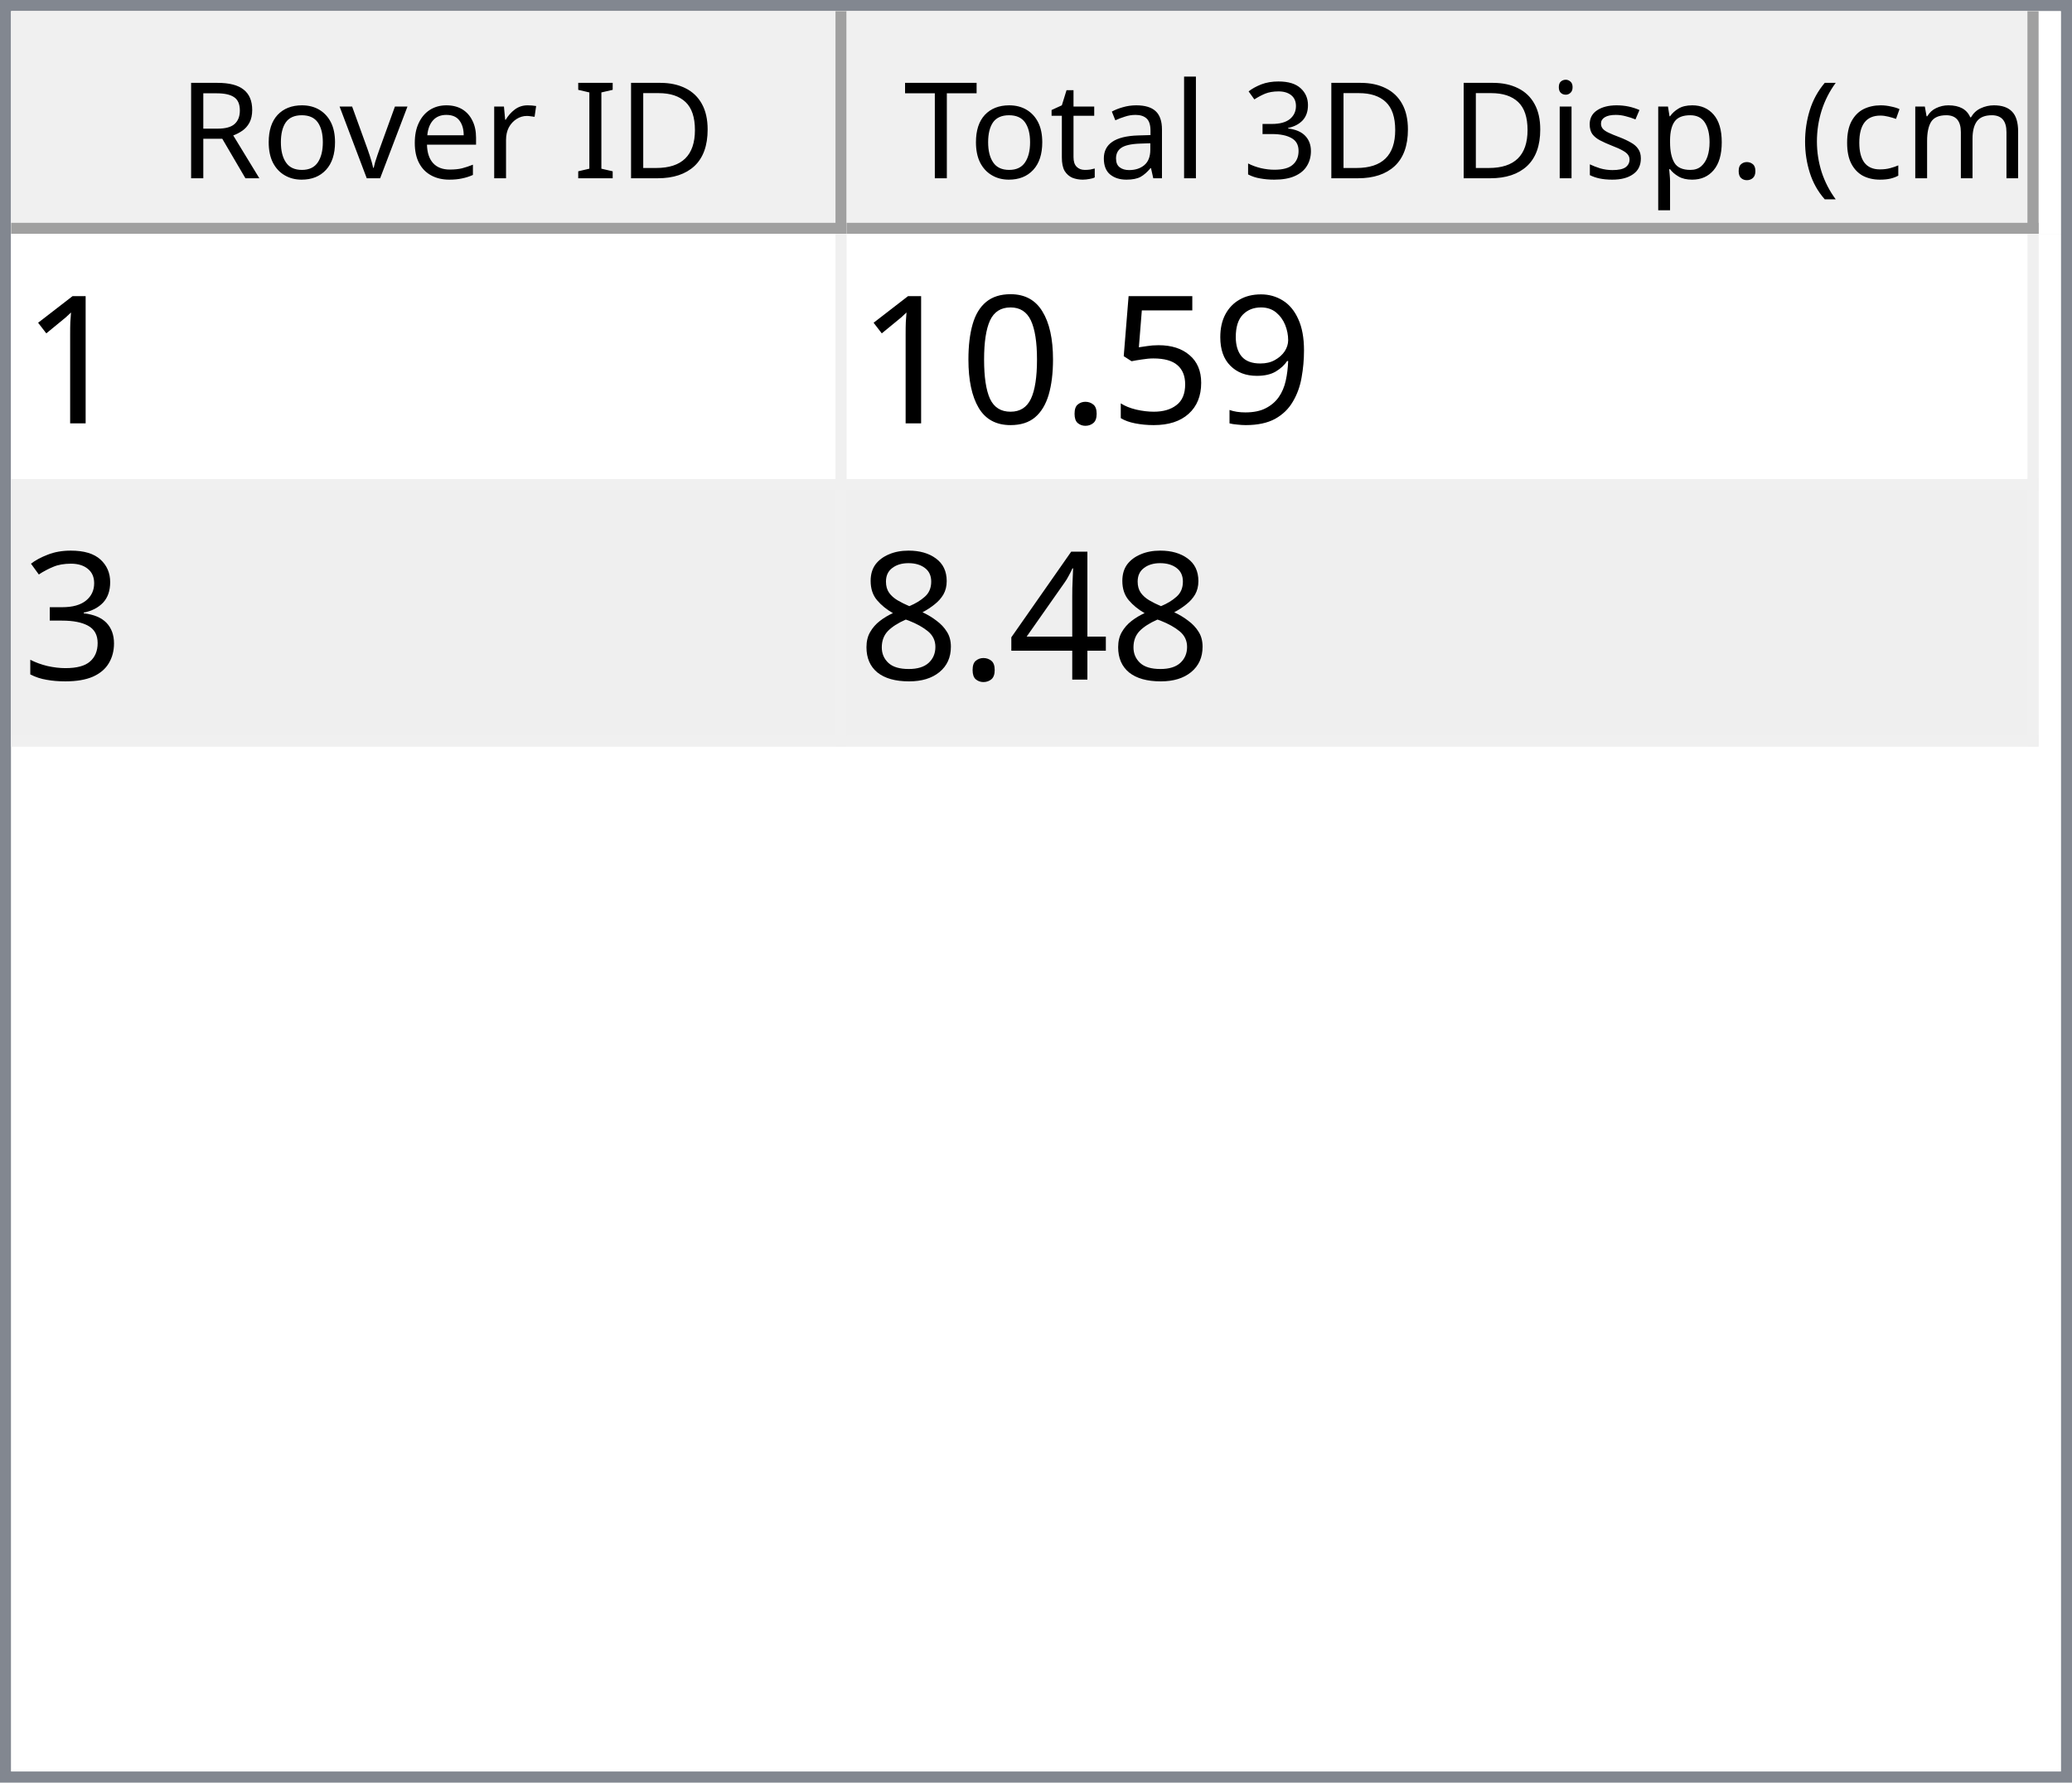
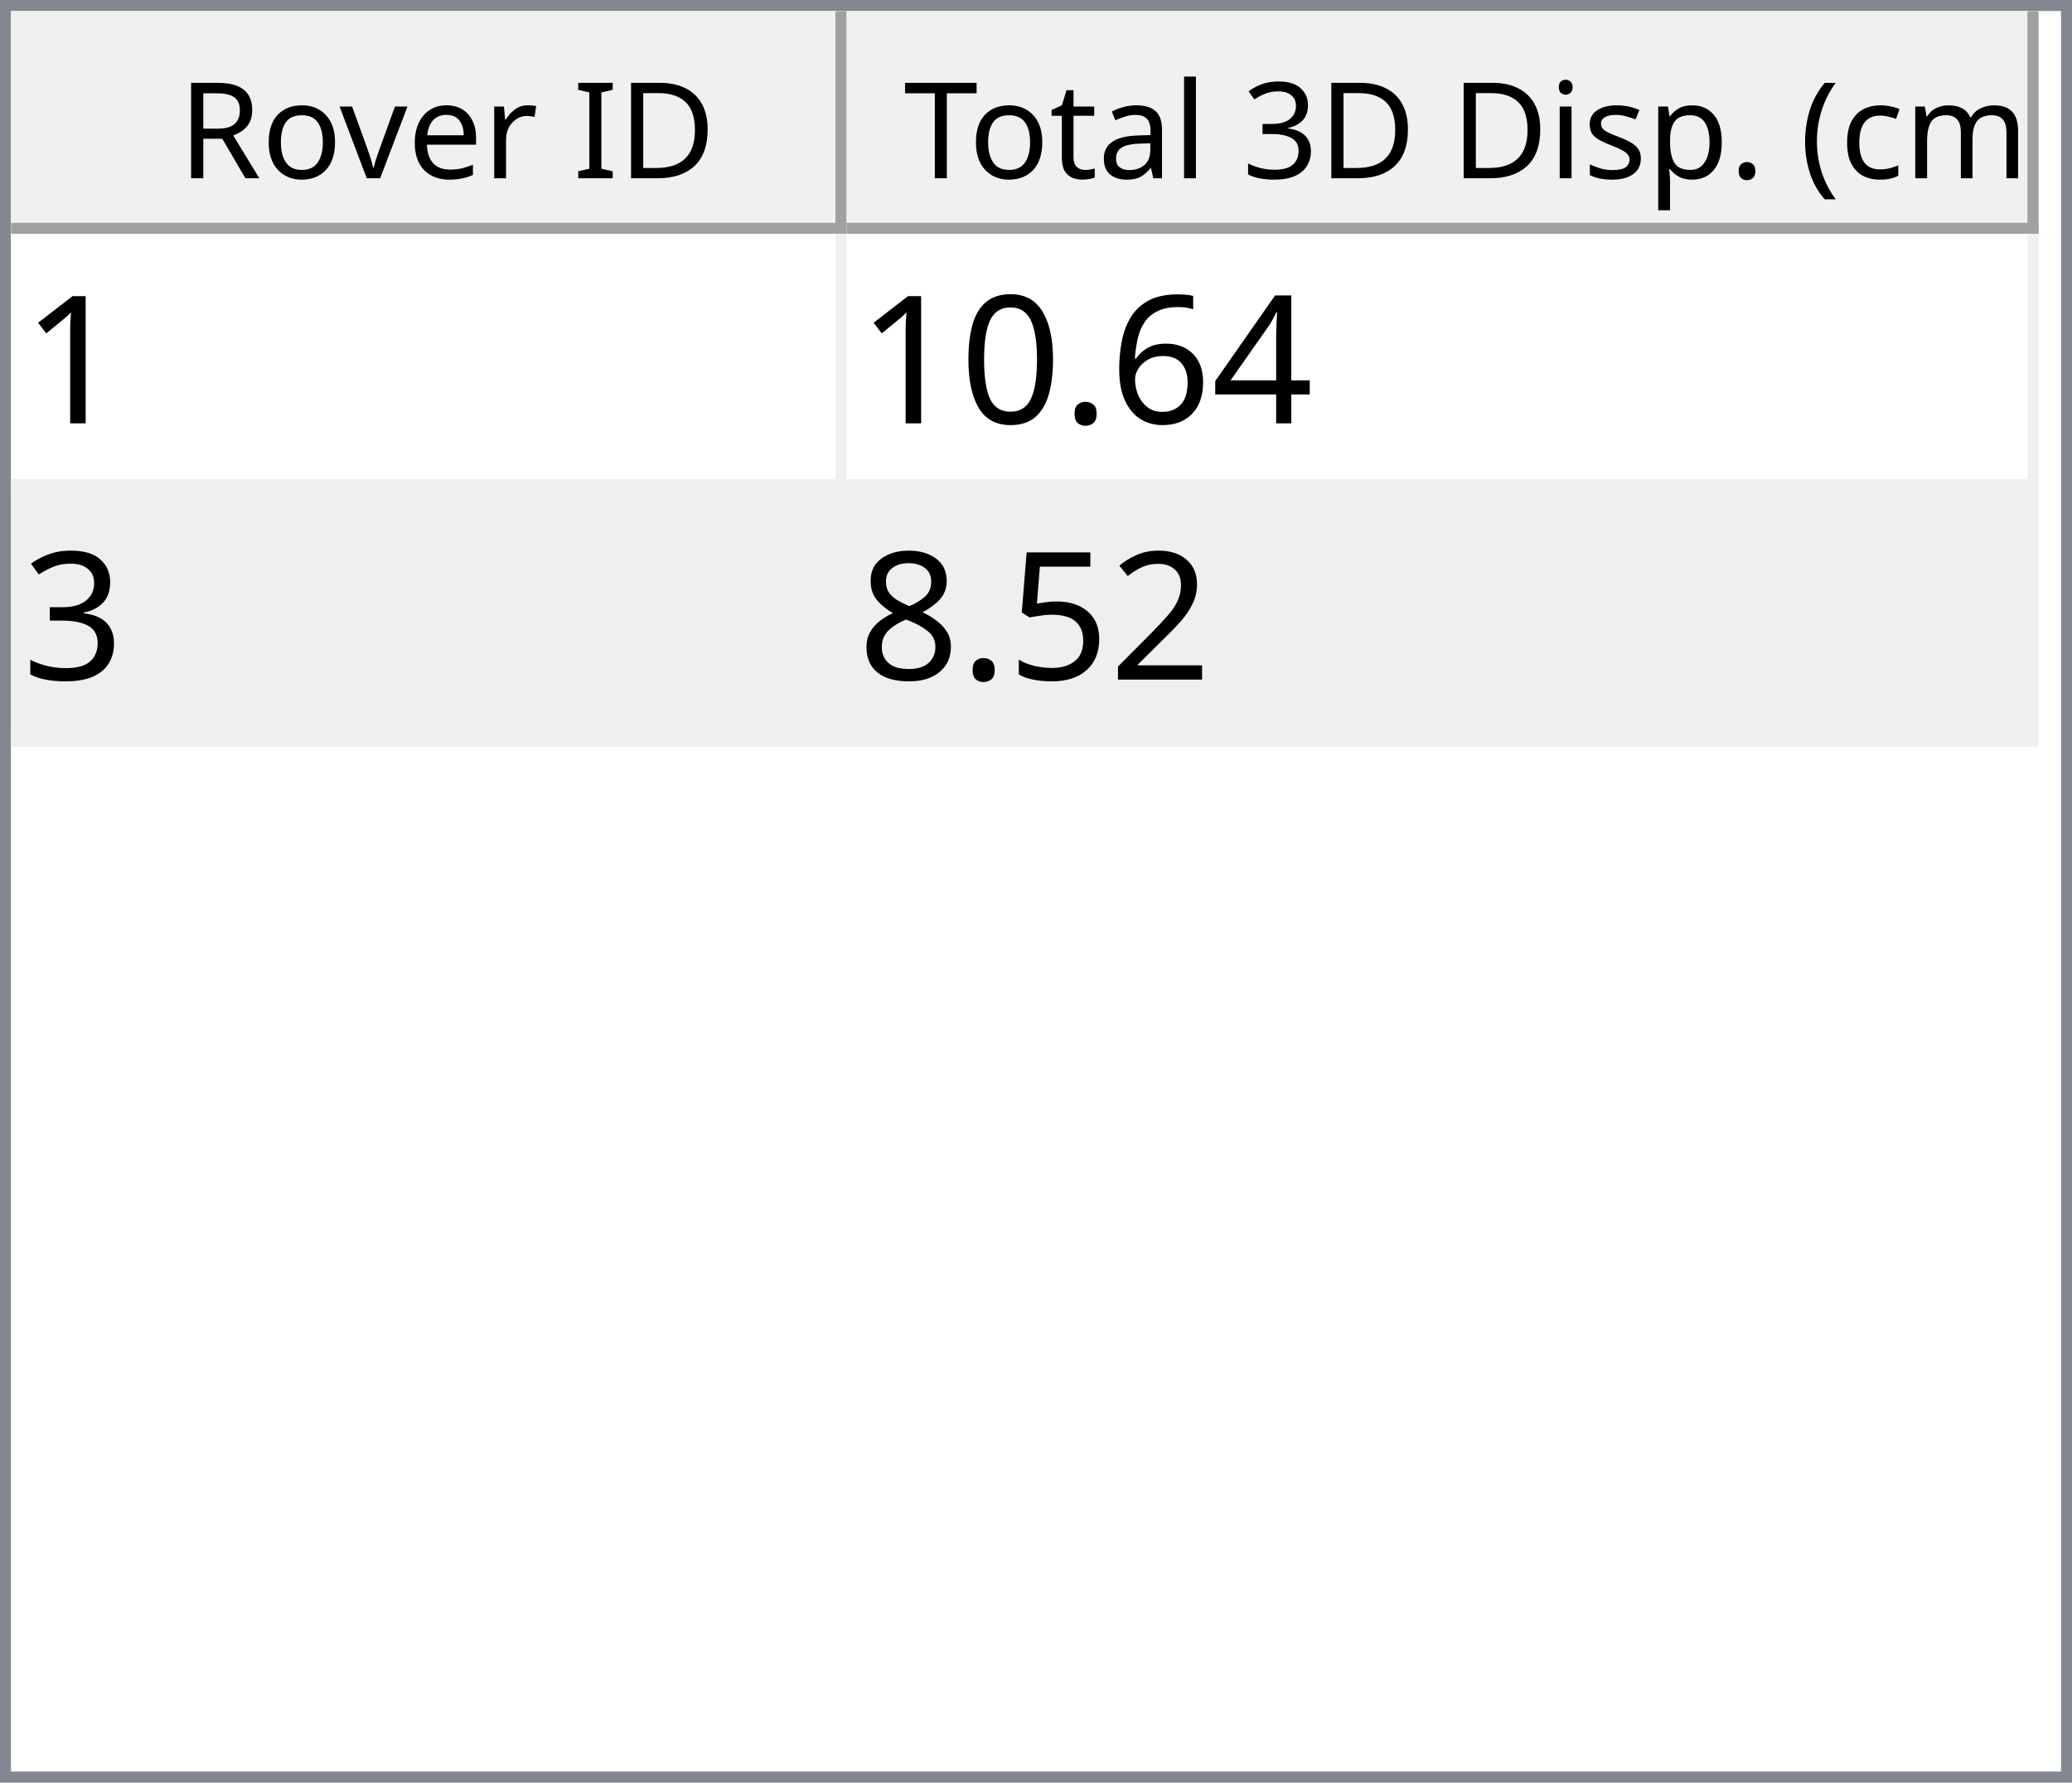
<svg xmlns="http://www.w3.org/2000/svg" style="fill-opacity:1; color-rendering:auto; color-interpolation:auto; text-rendering:auto; stroke:black; stroke-linecap:square; stroke-miterlimit:10; shape-rendering:auto; stroke-opacity:1; fill:black; stroke-dasharray:none; font-weight:normal; stroke-width:1; font-family:'Dialog'; font-style:normal; stroke-linejoin:miter; font-size:12px; stroke-dashoffset:0; image-rendering:auto;" width="186" height="160">
  <defs id="genericDefs" />
  <g>
    <defs id="defs1">
      <clipPath clipPathUnits="userSpaceOnUse" id="clipPath1">
        <path d="M0 0 L186 0 L186 160 L0 160 L0 0 Z" />
      </clipPath>
      <clipPath clipPathUnits="userSpaceOnUse" id="clipPath2">
        <path d="M0 0 L0 160 L186 160 L186 0 Z" />
      </clipPath>
      <clipPath clipPathUnits="userSpaceOnUse" id="clipPath3">
        <path d="M0 0 L0 20 L184 20 L184 0 Z" />
      </clipPath>
      <clipPath clipPathUnits="userSpaceOnUse" id="clipPath4">
        <path d="M0 0 L0 20 L75 20 L75 0 Z" />
      </clipPath>
      <clipPath clipPathUnits="userSpaceOnUse" id="clipPath5">
        <path d="M1 1 L1 19 L74 19 L74 1 Z" />
      </clipPath>
      <clipPath clipPathUnits="userSpaceOnUse" id="clipPath6">
        <path d="M0 0 L0 18 L73 18 L73 0 Z" />
      </clipPath>
      <clipPath clipPathUnits="userSpaceOnUse" id="clipPath7">
        <path d="M-0.5 -0.5 L-0.5 19.5 L74.5 19.5 L74.5 -0.5 Z" />
      </clipPath>
      <clipPath clipPathUnits="userSpaceOnUse" id="clipPath8">
        <path d="M0 0 L0 20 L107 20 L107 0 Z" />
      </clipPath>
      <clipPath clipPathUnits="userSpaceOnUse" id="clipPath9">
        <path d="M1 1 L1 19 L106 19 L106 1 Z" />
      </clipPath>
      <clipPath clipPathUnits="userSpaceOnUse" id="clipPath10">
        <path d="M0 0 L0 18 L105 18 L105 0 Z" />
      </clipPath>
      <clipPath clipPathUnits="userSpaceOnUse" id="clipPath11">
        <path d="M-0.5 -0.5 L-0.5 19.5 L106.5 19.5 L106.5 -0.5 Z" />
      </clipPath>
      <clipPath clipPathUnits="userSpaceOnUse" id="clipPath12">
        <path d="M0 0 L0 138 L184 138 L184 0 Z" />
      </clipPath>
      <clipPath clipPathUnits="userSpaceOnUse" id="clipPath13">
        <path d="M0 0 L0 46 L182 46 L182 0 Z" />
      </clipPath>
      <clipPath clipPathUnits="userSpaceOnUse" id="clipPath14">
        <path d="M-0.5 -0.5 L-0.5 45.5 L181.5 45.5 L181.5 -0.5 Z" />
      </clipPath>
      <clipPath clipPathUnits="userSpaceOnUse" id="clipPath15">
        <path d="M0 0 L0 22 L74 22 L74 0 Z" />
      </clipPath>
      <clipPath clipPathUnits="userSpaceOnUse" id="clipPath16">
        <path d="M0 0 L0 22 L106 22 L106 0 Z" />
      </clipPath>
      <font horiz-adv-x="64.551" id="font1">
        <font-face ascent="107.91" descent="25.098" units-per-em="100" style="font-style:normal; font-family:Segoe UI; font-weight:normal;" />
        <missing-glyph horiz-adv-x="64.551" d="M8.109 0 L8.109 68.266 L56.453 68.266 L56.453 0 L8.109 0 ZM15.328 7.234 L49.219 7.234 L49.219 61.031 L15.328 61.031 L15.328 7.234 Z" />
        <glyph unicode="D" horiz-adv-x="70.117" d="M9.188 0 L9.188 70.016 L28.516 70.016 Q65.531 70.016 65.531 35.891 Q65.531 19.672 55.25 9.836 Q44.969 0 27.734 0 L9.188 0 ZM17.391 62.594 L17.391 7.422 L27.828 7.422 Q41.609 7.422 49.273 14.797 Q56.938 22.172 56.938 35.688 Q56.938 62.594 28.328 62.594 L17.391 62.594 Z" />
        <glyph unicode="I" horiz-adv-x="26.611" d="M17.391 0 L9.188 0 L9.188 70.016 L17.391 70.016 L17.391 0 Z" />
        <glyph unicode=" " horiz-adv-x="27.393" d="" />
        <glyph unicode="r" horiz-adv-x="34.766" d="M34.188 41.891 Q32.078 43.5 28.125 43.5 Q23 43.5 19.555 38.672 Q16.109 33.844 16.109 25.484 L16.109 0 L8.109 0 L8.109 50 L16.109 50 L16.109 39.703 L16.312 39.703 Q18.016 44.969 21.531 47.922 Q25.047 50.875 29.391 50.875 Q32.516 50.875 34.188 50.203 L34.188 41.891 Z" />
        <glyph unicode="e" horiz-adv-x="52.295" d="M48.297 23 L12.984 23 Q13.188 14.656 17.484 10.109 Q21.781 5.562 29.297 5.562 Q37.75 5.562 44.828 11.141 L44.828 3.609 Q38.234 -1.172 27.391 -1.172 Q16.797 -1.172 10.742 5.641 Q4.688 12.453 4.688 24.812 Q4.688 36.469 11.305 43.82 Q17.922 51.172 27.734 51.172 Q37.547 51.172 42.922 44.828 Q48.297 38.484 48.297 27.203 L48.297 23 ZM40.094 29.781 Q40.047 36.719 36.75 40.578 Q33.453 44.438 27.594 44.438 Q21.922 44.438 17.969 40.383 Q14.016 36.328 13.094 29.781 L40.094 29.781 Z" />
        <glyph unicode="v" horiz-adv-x="47.9" d="M47.406 50 L27.484 0 L19.625 0 L0.688 50 L9.469 50 L22.172 13.672 Q23.578 9.672 23.922 6.688 L24.125 6.688 Q24.609 10.453 25.688 13.484 L38.969 50 L47.406 50 Z" />
        <glyph unicode="o" horiz-adv-x="58.594" d="M29 -1.172 Q17.922 -1.172 11.305 5.836 Q4.688 12.844 4.688 24.422 Q4.688 37.016 11.57 44.094 Q18.453 51.172 30.172 51.172 Q41.359 51.172 47.633 44.289 Q53.906 37.406 53.906 25.203 Q53.906 13.234 47.141 6.031 Q40.375 -1.172 29 -1.172 ZM29.594 44.438 Q21.875 44.438 17.383 39.188 Q12.891 33.938 12.891 24.703 Q12.891 15.828 17.43 10.695 Q21.969 5.562 29.594 5.562 Q37.359 5.562 41.531 10.594 Q45.703 15.625 45.703 24.906 Q45.703 34.281 41.531 39.359 Q37.359 44.438 29.594 44.438 Z" />
        <glyph unicode="R" horiz-adv-x="59.814" d="M59.375 0 L49.609 0 L37.891 19.625 Q36.281 22.359 34.766 24.289 Q33.25 26.219 31.664 27.438 Q30.078 28.656 28.25 29.219 Q26.422 29.781 24.125 29.781 L17.391 29.781 L17.391 0 L9.188 0 L9.188 70.016 L30.078 70.016 Q34.672 70.016 38.555 68.867 Q42.438 67.719 45.289 65.375 Q48.141 63.031 49.758 59.547 Q51.375 56.062 51.375 51.375 Q51.375 47.703 50.273 44.656 Q49.172 41.609 47.148 39.211 Q45.125 36.812 42.266 35.133 Q39.406 33.453 35.844 32.516 L35.844 32.328 Q37.594 31.547 38.891 30.547 Q40.188 29.547 41.359 28.18 Q42.531 26.812 43.68 25.078 Q44.828 23.344 46.234 21.047 L59.375 0 ZM17.391 62.594 L17.391 37.203 L28.516 37.203 Q31.594 37.203 34.203 38.133 Q36.812 39.062 38.719 40.797 Q40.625 42.531 41.703 45.047 Q42.781 47.562 42.781 50.688 Q42.781 56.297 39.141 59.445 Q35.5 62.594 28.609 62.594 L17.391 62.594 Z" />
        <glyph unicode=")" horiz-adv-x="30.176" d="M8.297 -15.922 L1.172 -15.922 Q16.406 2.344 16.406 26.812 Q16.406 51.469 1.078 70.016 L8.297 70.016 Q23.531 52.156 23.531 26.703 Q23.531 1.375 8.297 -15.922 Z" />
        <glyph unicode="m" horiz-adv-x="86.133" d="M79.109 0 L71.094 0 L71.094 28.719 Q71.094 37.016 68.531 40.727 Q65.969 44.438 59.906 44.438 Q54.781 44.438 51.195 39.75 Q47.609 35.062 47.609 28.516 L47.609 0 L39.594 0 L39.594 29.688 Q39.594 44.438 28.219 44.438 Q22.953 44.438 19.531 40.016 Q16.109 35.594 16.109 28.516 L16.109 0 L8.109 0 L8.109 50 L16.109 50 L16.109 42.094 L16.312 42.094 Q21.625 51.172 31.844 51.172 Q36.969 51.172 40.773 48.312 Q44.578 45.453 46 40.828 Q51.562 51.172 62.594 51.172 Q79.109 51.172 79.109 30.812 L79.109 0 Z" />
        <glyph unicode="c" horiz-adv-x="46.191" d="M42.188 2.297 Q36.422 -1.172 28.516 -1.172 Q17.828 -1.172 11.258 5.789 Q4.688 12.75 4.688 23.828 Q4.688 36.188 11.766 43.68 Q18.844 51.172 30.672 51.172 Q37.25 51.172 42.281 48.734 L42.281 40.531 Q36.719 44.438 30.375 44.438 Q22.703 44.438 17.797 38.945 Q12.891 33.453 12.891 24.516 Q12.891 15.719 17.508 10.641 Q22.125 5.562 29.891 5.562 Q36.422 5.562 42.188 9.906 L42.188 2.297 Z" />
        <glyph unicode="(" horiz-adv-x="30.176" d="M29.109 -15.922 L21.969 -15.922 Q6.844 1.375 6.844 26.703 Q6.844 52.156 21.969 70.016 L29.203 70.016 Q13.875 51.469 13.875 26.812 Q13.875 2.344 29.109 -15.922 Z" />
        <glyph unicode="." horiz-adv-x="21.68" d="M10.891 -1.078 Q8.641 -1.078 7.055 0.539 Q5.469 2.156 5.469 4.391 Q5.469 6.641 7.055 8.273 Q8.641 9.906 10.891 9.906 Q13.188 9.906 14.797 8.273 Q16.406 6.641 16.406 4.391 Q16.406 2.156 14.797 0.539 Q13.188 -1.078 10.891 -1.078 Z" />
        <glyph unicode="p" horiz-adv-x="58.789" d="M16.312 7.234 L16.109 7.234 L16.109 -23 L8.109 -23 L8.109 50 L16.109 50 L16.109 41.219 L16.312 41.219 Q22.219 51.172 33.594 51.172 Q43.266 51.172 48.688 44.461 Q54.109 37.75 54.109 26.469 Q54.109 13.922 48 6.375 Q41.891 -1.172 31.297 -1.172 Q21.578 -1.172 16.312 7.234 ZM16.109 27.391 L16.109 20.406 Q16.109 14.203 20.141 9.883 Q24.172 5.562 30.375 5.562 Q37.641 5.562 41.773 11.133 Q45.906 16.703 45.906 26.609 Q45.906 34.969 42.047 39.703 Q38.188 44.438 31.594 44.438 Q24.609 44.438 20.359 39.578 Q16.109 34.719 16.109 27.391 Z" />
        <glyph unicode="s" horiz-adv-x="42.432" d="M5.078 1.812 L5.078 10.406 Q11.625 5.562 19.484 5.562 Q30.031 5.562 30.031 12.594 Q30.031 14.594 29.125 15.992 Q28.219 17.391 26.68 18.461 Q25.141 19.531 23.07 20.383 Q21 21.234 18.609 22.172 Q15.281 23.484 12.766 24.828 Q10.25 26.172 8.57 27.859 Q6.891 29.547 6.031 31.695 Q5.172 33.844 5.172 36.719 Q5.172 40.234 6.789 42.945 Q8.406 45.656 11.086 47.484 Q13.766 49.312 17.211 50.242 Q20.656 51.172 24.312 51.172 Q30.812 51.172 35.938 48.922 L35.938 40.828 Q30.422 44.438 23.25 44.438 Q21 44.438 19.195 43.922 Q17.391 43.406 16.094 42.477 Q14.797 41.547 14.086 40.258 Q13.375 38.969 13.375 37.406 Q13.375 35.453 14.086 34.133 Q14.797 32.812 16.164 31.789 Q17.531 30.766 19.484 29.938 Q21.438 29.109 23.922 28.125 Q27.25 26.859 29.883 25.516 Q32.516 24.172 34.375 22.484 Q36.234 20.797 37.234 18.602 Q38.234 16.406 38.234 13.375 Q38.234 9.672 36.602 6.938 Q34.969 4.203 32.234 2.398 Q29.5 0.594 25.93 -0.289 Q22.359 -1.172 18.453 -1.172 Q10.75 -1.172 5.078 1.812 Z" />
        <glyph unicode="i" horiz-adv-x="24.219" d="M12.203 62.703 Q10.062 62.703 8.547 64.164 Q7.031 65.625 7.031 67.875 Q7.031 70.125 8.547 71.609 Q10.062 73.094 12.203 73.094 Q14.406 73.094 15.945 71.609 Q17.484 70.125 17.484 67.875 Q17.484 65.719 15.945 64.211 Q14.406 62.703 12.203 62.703 ZM16.109 0 L8.109 0 L8.109 50 L16.109 50 L16.109 0 Z" />
        <glyph unicode="3" horiz-adv-x="53.906" d="M46.531 19.828 Q46.531 15.094 44.75 11.211 Q42.969 7.328 39.719 4.57 Q36.469 1.812 31.93 0.297 Q27.391 -1.219 21.922 -1.219 Q11.922 -1.219 6 2.594 L6 11.188 Q13.094 5.609 22.219 5.609 Q25.875 5.609 28.828 6.539 Q31.781 7.469 33.906 9.227 Q36.031 10.984 37.18 13.477 Q38.328 15.969 38.328 19.094 Q38.328 32.812 18.797 32.812 L12.984 32.812 L12.984 39.594 L18.5 39.594 Q35.797 39.594 35.797 52.484 Q35.797 64.406 22.609 64.406 Q15.188 64.406 8.688 59.422 L8.688 67.188 Q15.375 71.188 24.609 71.188 Q29 71.188 32.57 69.969 Q36.141 68.75 38.68 66.555 Q41.219 64.359 42.609 61.281 Q44 58.203 44 54.5 Q44 40.672 30.031 36.719 L30.031 36.531 Q33.594 36.141 36.625 34.797 Q39.656 33.453 41.852 31.305 Q44.047 29.156 45.289 26.25 Q46.531 23.344 46.531 19.828 Z" />
        <glyph unicode="l" horiz-adv-x="24.219" d="M16.109 0 L8.109 0 L8.109 74.031 L16.109 74.031 L16.109 0 Z" />
        <glyph unicode="a" horiz-adv-x="50.879" d="M43.891 0 L35.891 0 L35.891 7.812 L35.688 7.812 Q30.469 -1.172 20.312 -1.172 Q12.844 -1.172 8.617 2.781 Q4.391 6.734 4.391 13.281 Q4.391 27.297 20.906 29.594 L35.891 31.688 Q35.891 44.438 25.594 44.438 Q16.547 44.438 9.281 38.281 L9.281 46.484 Q16.656 51.172 26.266 51.172 Q43.891 51.172 43.891 32.516 L43.891 0 ZM35.891 25.297 L23.828 23.641 Q18.266 22.859 15.43 20.875 Q12.594 18.891 12.594 13.875 Q12.594 10.203 15.211 7.883 Q17.828 5.562 22.172 5.562 Q28.125 5.562 32.008 9.742 Q35.891 13.922 35.891 20.312 L35.891 25.297 Z" />
        <glyph unicode="t" horiz-adv-x="33.887" d="M31.297 0.484 Q28.469 -1.078 23.828 -1.078 Q10.688 -1.078 10.688 13.578 L10.688 43.172 L2.094 43.172 L2.094 50 L10.688 50 L10.688 62.203 L18.703 64.797 L18.703 50 L31.297 50 L31.297 43.172 L18.703 43.172 L18.703 14.984 Q18.703 9.969 20.414 7.82 Q22.125 5.672 26.078 5.672 Q29.109 5.672 31.297 7.328 L31.297 0.484 Z" />
        <glyph unicode="T" horiz-adv-x="52.393" d="M50.594 62.594 L30.375 62.594 L30.375 0 L22.172 0 L22.172 62.594 L2 62.594 L2 70.016 L50.594 70.016 L50.594 62.594 Z" />
      </font>
      <font horiz-adv-x="75.0" id="font2">
        <font-face ascent="100.537" descent="21.973" units-per-em="100" style="font-style:normal; font-family:sans-serif; font-weight:normal;" />
        <missing-glyph horiz-adv-x="75.0" d="M12.5 0 L12.5 62.5 L62.5 62.5 L62.5 0 L12.5 0 ZM14.062 1.562 L60.938 1.562 L60.938 60.938 L14.062 60.938 L14.062 1.562 Z" />
        <glyph unicode="1" horiz-adv-x="55.615" d="M37.25 0 L28.469 0 L28.469 56 Q25.297 52.984 20.141 49.953 Q14.984 46.922 10.891 45.406 L10.891 53.906 Q18.266 57.375 23.781 62.305 Q29.297 67.234 31.594 71.875 L37.25 71.875 L37.25 0 Z" />
-         <glyph unicode="9" horiz-adv-x="55.615" d="M5.469 16.547 L13.922 17.328 Q14.984 11.375 18.016 8.688 Q21.047 6 25.781 6 Q29.828 6 32.883 7.859 Q35.938 9.719 37.891 12.82 Q39.844 15.922 41.164 21.195 Q42.484 26.469 42.484 31.938 Q42.484 32.516 42.438 33.688 Q39.797 29.5 35.234 26.883 Q30.672 24.266 25.344 24.266 Q16.453 24.266 10.305 30.711 Q4.156 37.156 4.156 47.703 Q4.156 58.594 10.578 65.234 Q17 71.875 26.656 71.875 Q33.641 71.875 39.43 68.117 Q45.219 64.359 48.219 57.398 Q51.219 50.438 51.219 37.25 Q51.219 23.531 48.242 15.406 Q45.266 7.281 39.383 3.031 Q33.5 -1.219 25.594 -1.219 Q17.188 -1.219 11.867 3.445 Q6.547 8.109 5.469 16.547 ZM41.453 48.141 Q41.453 55.719 37.43 60.156 Q33.406 64.594 27.734 64.594 Q21.875 64.594 17.531 59.812 Q13.188 55.031 13.188 47.406 Q13.188 40.578 17.312 36.305 Q21.438 32.031 27.484 32.031 Q33.594 32.031 37.523 36.305 Q41.453 40.578 41.453 48.141 Z" />
-         <glyph unicode="5" horiz-adv-x="55.615" d="M4.156 18.75 L13.375 19.531 Q14.406 12.797 18.141 9.398 Q21.875 6 27.156 6 Q33.5 6 37.891 10.789 Q42.281 15.578 42.281 23.484 Q42.281 31 38.062 35.352 Q33.844 39.703 27 39.703 Q22.75 39.703 19.336 37.773 Q15.922 35.844 13.969 32.766 L5.719 33.844 L12.641 70.609 L48.25 70.609 L48.25 62.203 L19.672 62.203 L15.828 42.969 Q22.266 47.469 29.344 47.469 Q38.719 47.469 45.164 40.969 Q51.609 34.469 51.609 24.266 Q51.609 14.547 45.953 7.469 Q39.062 -1.219 27.156 -1.219 Q17.391 -1.219 11.211 4.25 Q5.031 9.719 4.156 18.75 Z" />
+         <glyph unicode="4" horiz-adv-x="55.615" d="M32.328 0 L32.328 17.141 L1.266 17.141 L1.266 25.203 L33.938 71.578 L41.109 71.578 L41.109 25.203 L50.781 25.203 L50.781 17.141 L41.109 17.141 L41.109 0 L32.328 0 ZM32.328 25.203 L32.328 57.469 L9.906 25.203 L32.328 25.203 Z" />
+         <glyph unicode="6" horiz-adv-x="55.615" d="M49.75 54.047 L41.016 53.375 Q39.844 58.547 37.703 60.891 Q34.125 64.656 28.906 64.656 Q24.703 64.656 21.531 62.312 Q17.391 59.281 14.992 53.469 Q12.594 47.656 12.5 36.922 Q15.672 41.75 20.266 44.094 Q24.859 46.438 29.891 46.438 Q38.672 46.438 44.852 39.969 Q51.031 33.5 51.031 23.25 Q51.031 16.5 48.125 10.719 Q45.219 4.938 40.141 1.859 Q35.062 -1.219 28.609 -1.219 Q17.625 -1.219 10.695 6.859 Q3.766 14.938 3.766 33.5 Q3.766 54.25 11.422 63.672 Q18.109 71.875 29.438 71.875 Q37.891 71.875 43.289 67.141 Q48.688 62.406 49.75 54.047 ZM13.875 23.188 Q13.875 18.656 15.797 14.508 Q17.719 10.359 21.188 8.18 Q24.656 6 28.469 6 Q34.031 6 38.039 10.492 Q42.047 14.984 42.047 22.703 Q42.047 30.125 38.086 34.398 Q34.125 38.672 28.125 38.672 Q22.172 38.672 18.023 34.398 Q13.875 30.125 13.875 23.188 Z" />
        <glyph unicode="." horiz-adv-x="27.783" d="M9.078 0 L9.078 10.016 L19.094 10.016 L19.094 0 L9.078 0 Z" />
        <glyph unicode="0" horiz-adv-x="55.615" d="M4.156 35.297 Q4.156 48 6.766 55.742 Q9.375 63.484 14.523 67.68 Q19.672 71.875 27.484 71.875 Q33.25 71.875 37.594 69.555 Q41.938 67.234 44.773 62.867 Q47.609 58.5 49.219 52.227 Q50.828 45.953 50.828 35.297 Q50.828 22.703 48.242 14.969 Q45.656 7.234 40.508 3.008 Q35.359 -1.219 27.484 -1.219 Q17.141 -1.219 11.234 6.203 Q4.156 15.141 4.156 35.297 ZM13.188 35.297 Q13.188 17.672 17.312 11.836 Q21.438 6 27.484 6 Q33.547 6 37.672 11.859 Q41.797 17.719 41.797 35.297 Q41.797 52.984 37.672 58.789 Q33.547 64.594 27.391 64.594 Q21.344 64.594 17.719 59.469 Q13.188 52.938 13.188 35.297 Z" />
        <glyph unicode="3" horiz-adv-x="55.615" d="M4.203 18.891 L12.984 20.062 Q14.5 12.594 18.141 9.297 Q21.781 6 27 6 Q33.203 6 37.477 10.297 Q41.75 14.594 41.75 20.953 Q41.75 27 37.797 30.93 Q33.844 34.859 27.734 34.859 Q25.25 34.859 21.531 33.891 L22.516 41.609 Q23.391 41.5 23.922 41.5 Q29.547 41.5 34.039 44.43 Q38.531 47.359 38.531 53.469 Q38.531 58.297 35.258 61.477 Q31.984 64.656 26.812 64.656 Q21.688 64.656 18.266 61.43 Q14.844 58.203 13.875 51.766 L5.078 53.328 Q6.688 62.156 12.398 67.016 Q18.109 71.875 26.609 71.875 Q32.469 71.875 37.398 69.359 Q42.328 66.844 44.945 62.5 Q47.562 58.156 47.562 53.266 Q47.562 48.641 45.07 44.828 Q42.578 41.016 37.703 38.766 Q44.047 37.312 47.562 32.695 Q51.078 28.078 51.078 21.141 Q51.078 11.766 44.242 5.25 Q37.406 -1.266 26.953 -1.266 Q17.531 -1.266 11.305 4.352 Q5.078 9.969 4.203 18.891 Z" />
-         <glyph unicode="4" horiz-adv-x="55.615" d="M32.328 0 L32.328 17.141 L1.266 17.141 L1.266 25.203 L33.938 71.578 L41.109 71.578 L41.109 25.203 L50.781 25.203 L50.781 17.141 L41.109 17.141 L41.109 0 L32.328 0 ZM32.328 25.203 L32.328 57.469 L9.906 25.203 L32.328 25.203 Z" />
+         <glyph unicode="2" horiz-adv-x="55.615" d="M50.344 8.453 L50.344 0 L3.031 0 Q2.938 3.172 4.047 6.109 Q5.859 10.938 9.836 15.625 Q13.812 20.312 21.344 26.469 Q33.016 36.031 37.117 41.625 Q41.219 47.219 41.219 52.203 Q41.219 57.422 37.477 61.008 Q33.734 64.594 27.734 64.594 Q21.391 64.594 17.578 60.789 Q13.766 56.984 13.719 50.25 L4.688 51.172 Q5.609 61.281 11.664 66.578 Q17.719 71.875 27.938 71.875 Q38.234 71.875 44.242 66.164 Q50.25 60.453 50.25 52 Q50.25 47.703 48.492 43.555 Q46.734 39.406 42.656 34.812 Q38.578 30.219 29.109 22.219 Q21.188 15.578 18.945 13.211 Q16.703 10.844 15.234 8.453 L50.344 8.453 Z" />
+         <glyph unicode="5" horiz-adv-x="55.615" d="M4.156 18.75 L13.375 19.531 Q14.406 12.797 18.141 9.398 Q21.875 6 27.156 6 Q33.5 6 37.891 10.789 Q42.281 15.578 42.281 23.484 Q42.281 31 38.062 35.352 Q33.844 39.703 27 39.703 Q22.75 39.703 19.336 37.773 Q15.922 35.844 13.969 32.766 L5.719 33.844 L12.641 70.609 L48.25 70.609 L48.25 62.203 L19.672 62.203 L15.828 42.969 Q22.266 47.469 29.344 47.469 Q38.719 47.469 45.164 40.969 Q51.609 34.469 51.609 24.266 Q51.609 14.547 45.953 7.469 Q39.062 -1.219 27.156 -1.219 Q17.391 -1.219 11.211 4.25 Q5.031 9.719 4.156 18.75 Z" />
        <glyph unicode="8" horiz-adv-x="55.615" d="M17.672 38.812 Q12.203 40.828 9.57 44.539 Q6.938 48.25 6.938 53.422 Q6.938 61.234 12.555 66.555 Q18.172 71.875 27.484 71.875 Q36.859 71.875 42.578 66.43 Q48.297 60.984 48.297 53.172 Q48.297 48.188 45.68 44.508 Q43.062 40.828 37.75 38.812 Q44.344 36.672 47.781 31.883 Q51.219 27.094 51.219 20.453 Q51.219 11.281 44.727 5.031 Q38.234 -1.219 27.641 -1.219 Q17.047 -1.219 10.547 5.055 Q4.047 11.328 4.047 20.703 Q4.047 27.688 7.594 32.398 Q11.141 37.109 17.672 38.812 ZM15.922 53.719 Q15.922 48.641 19.195 45.414 Q22.469 42.188 27.688 42.188 Q32.766 42.188 36.016 45.383 Q39.266 48.578 39.266 53.219 Q39.266 58.062 35.914 61.359 Q32.562 64.656 27.594 64.656 Q22.562 64.656 19.242 61.43 Q15.922 58.203 15.922 53.719 ZM13.094 20.656 Q13.094 16.891 14.875 13.375 Q16.656 9.859 20.172 7.93 Q23.688 6 27.734 6 Q34.031 6 38.133 10.055 Q42.234 14.109 42.234 20.359 Q42.234 26.703 38.016 30.859 Q33.797 35.016 27.438 35.016 Q21.234 35.016 17.164 30.914 Q13.094 26.812 13.094 20.656 Z" />
      </font>
    </defs>
    <g style="fill:white; stroke:white;">
      <rect x="0" y="0" width="186" style="clip-path:url(#clipPath1); stroke:none;" height="160" />
    </g>
    <g style="fill:white; text-rendering:optimizeSpeed; color-rendering:optimizeSpeed; image-rendering:optimizeSpeed; shape-rendering:crispEdges; stroke:white; color-interpolation:sRGB;">
      <rect x="0" width="186" height="160" y="0" style="stroke:none;" />
      <path style="stroke:none;" d="M0 160 L186 160 L186 0 L0 0 Z" />
    </g>
    <g style="fill:rgb(240,240,240); font-family:'Segoe UI'; stroke:rgb(240,240,240);">
      <rect x="0" y="0" width="186" style="clip-path:url(#clipPath2); stroke:none;" height="160" />
    </g>
    <g style="fill:rgb(130,135,144); font-family:'Segoe UI'; stroke:rgb(130,135,144);">
      <path d="M0 0 L186 0 L186 160 L0 160 L0 0 ZM1 1 L185 1 L185 159 L1 159 L1 1 Z" style="fill-rule:evenodd; clip-path:url(#clipPath2); stroke:none;" />
    </g>
    <g style="fill:white; font-family:'Segoe UI'; stroke:white;" transform="translate(1,1)">
      <rect x="0" y="0" width="184" style="clip-path:url(#clipPath3); stroke:none;" height="20" />
    </g>
    <g style="fill:rgb(240,240,240); font-family:'Segoe UI'; stroke:rgb(240,240,240);" transform="translate(1,1)">
      <rect x="0" y="0" width="75" style="clip-path:url(#clipPath4); stroke:none;" height="20" />
    </g>
    <g style="font-family:'Segoe UI';" transform="translate(2,2)">
      <text x="14" xml:space="preserve" y="14" style="clip-path:url(#clipPath6); stroke:none;">Rover ID</text>
    </g>
    <g style="fill:rgb(160,160,160); font-family:'Segoe UI'; stroke:rgb(160,160,160); stroke-linejoin:bevel;" transform="translate(1.5,1.5)">
      <line x1="74" x2="74" y1="0" style="fill:none; clip-path:url(#clipPath7);" y2="19" />
    </g>
    <g style="fill:rgb(160,160,160); font-family:'Segoe UI'; stroke:rgb(160,160,160); stroke-linejoin:bevel;" transform="matrix(1,0,0,1,1,1) translate(0.5,0.5)">
      <line x1="0" x2="74" y1="19" style="fill:none; clip-path:url(#clipPath7);" y2="19" />
    </g>
    <g style="fill:rgb(240,240,240); font-family:'Segoe UI'; stroke:rgb(240,240,240);" transform="translate(76,1)">
      <rect x="0" y="0" width="107" style="clip-path:url(#clipPath8); stroke:none;" height="20" />
    </g>
    <g style="font-family:'Segoe UI';" transform="translate(77,2)">
      <text x="1" xml:space="preserve" y="14" style="clip-path:url(#clipPath10); stroke:none;"> Total 3D Disp. (cm)</text>
    </g>
    <g style="fill:rgb(160,160,160); font-family:'Segoe UI'; stroke:rgb(160,160,160); stroke-linejoin:bevel;" transform="translate(76.5,1.5)">
      <line x1="106" x2="106" y1="0" style="fill:none; clip-path:url(#clipPath11);" y2="19" />
    </g>
    <g style="fill:rgb(160,160,160); font-family:'Segoe UI'; stroke:rgb(160,160,160); stroke-linejoin:bevel;" transform="matrix(1,0,0,1,76,1) translate(0.5,0.5)">
      <line x1="0" x2="106" y1="19" style="fill:none; clip-path:url(#clipPath11);" y2="19" />
    </g>
    <g style="fill:white; font-family:'Segoe UI'; stroke:white;" transform="translate(1,21)">
      <rect x="0" y="0" width="184" style="clip-path:url(#clipPath12); stroke:none;" height="138" />
    </g>
    <g style="fill:rgb(240,240,240); font-size:16px; font-family:sans-serif; stroke:rgb(240,240,240);" transform="translate(1,21)">
      <rect x="0" y="0" width="182" style="clip-path:url(#clipPath13); stroke:none;" height="46" />
      <line transform="translate(0.5,0.5)" x1="0" x2="181" y1="22" style="clip-path:url(#clipPath14); fill:none; stroke-linejoin:bevel;" y2="22" />
    </g>
    <g transform="matrix(1,0,0,1,1,21) translate(0.5,0.5)" style="fill:rgb(240,240,240); font-size:16px; font-family:sans-serif; stroke:rgb(240,240,240); stroke-linejoin:bevel;">
      <line x1="0" x2="181" y1="45" style="fill:none; clip-path:url(#clipPath14);" y2="45" />
    </g>
    <g transform="matrix(1,0,0,1,1,21) translate(0.5,0.5)" style="fill:rgb(240,240,240); font-size:16px; font-family:sans-serif; stroke:rgb(240,240,240); stroke-linejoin:bevel;">
      <line x1="74" x2="74" y1="0" style="fill:none; clip-path:url(#clipPath14);" y2="45" />
    </g>
    <g transform="matrix(1,0,0,1,1,21) translate(0.5,0.5)" style="fill:rgb(240,240,240); font-size:16px; font-family:sans-serif; stroke:rgb(240,240,240); stroke-linejoin:bevel;">
      <line x1="181" x2="181" y1="0" style="fill:none; clip-path:url(#clipPath14);" y2="45" />
    </g>
    <g style="fill:white; font-size:16px; font-family:sans-serif; stroke:white;" transform="matrix(1,0,0,1,1,21)">
      <rect x="0" y="0" width="74" style="clip-path:url(#clipPath15); stroke:none;" height="22" />
      <text x="1" y="17" style="fill:black; clip-path:url(#clipPath15); stroke:none;" xml:space="preserve">1</text>
    </g>
    <g style="fill:white; font-size:16px; font-family:sans-serif; stroke:white;" transform="matrix(1,0,0,1,1,21) translate(75,0)">
      <rect x="0" y="0" width="106" style="clip-path:url(#clipPath16); stroke:none;" height="22" />
-       <text x="1" y="17" style="fill:black; clip-path:url(#clipPath16); stroke:none;" xml:space="preserve">10.59</text>
+       <text x="1" y="17" style="fill:black; clip-path:url(#clipPath16); stroke:none;" xml:space="preserve">10.64</text>
    </g>
    <g style="fill:rgb(239,239,239); font-size:16px; font-family:sans-serif; stroke:rgb(239,239,239);" transform="matrix(1,0,0,1,1,21) translate(0,23)">
      <rect x="0" y="0" width="74" style="clip-path:url(#clipPath15); stroke:none;" height="22" />
      <text x="1" y="17" style="fill:black; clip-path:url(#clipPath15); stroke:none;" xml:space="preserve">3</text>
    </g>
    <g style="fill:rgb(239,239,239); font-size:16px; font-family:sans-serif; stroke:rgb(239,239,239);" transform="matrix(1,0,0,1,1,21) translate(75,23)">
      <rect x="0" y="0" width="106" style="clip-path:url(#clipPath16); stroke:none;" height="22" />
-       <text x="1" y="17" style="fill:black; clip-path:url(#clipPath16); stroke:none;" xml:space="preserve">8.48</text>
+       <text x="1" y="17" style="fill:black; clip-path:url(#clipPath16); stroke:none;" xml:space="preserve">8.52</text>
    </g>
  </g>
</svg>
